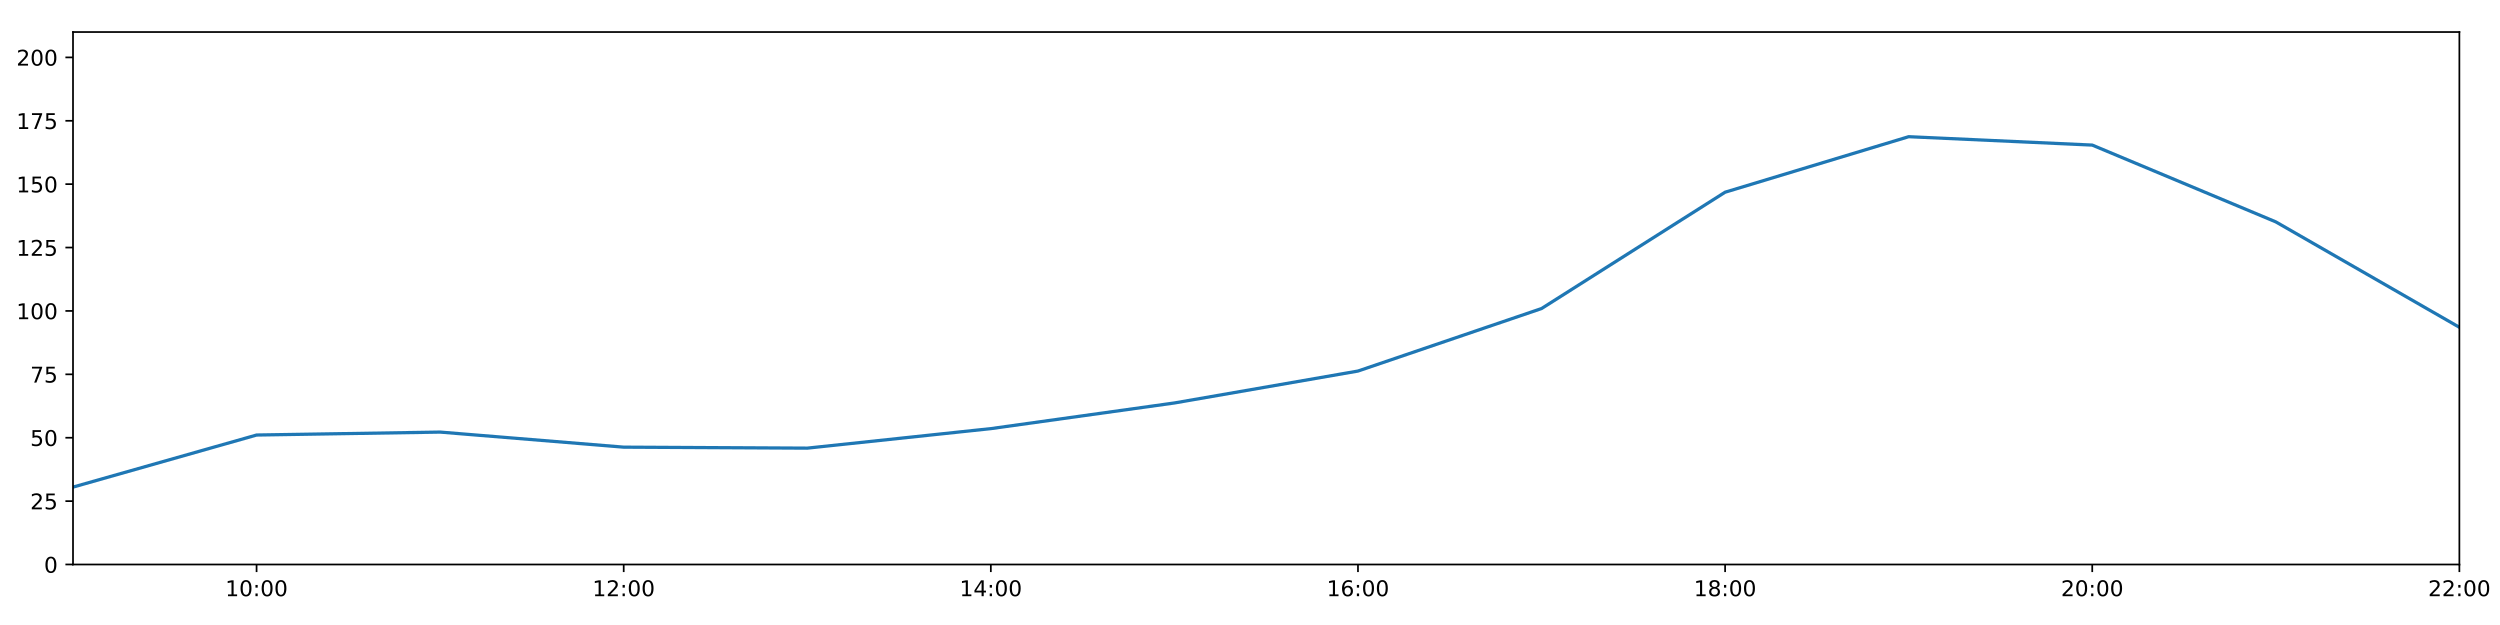
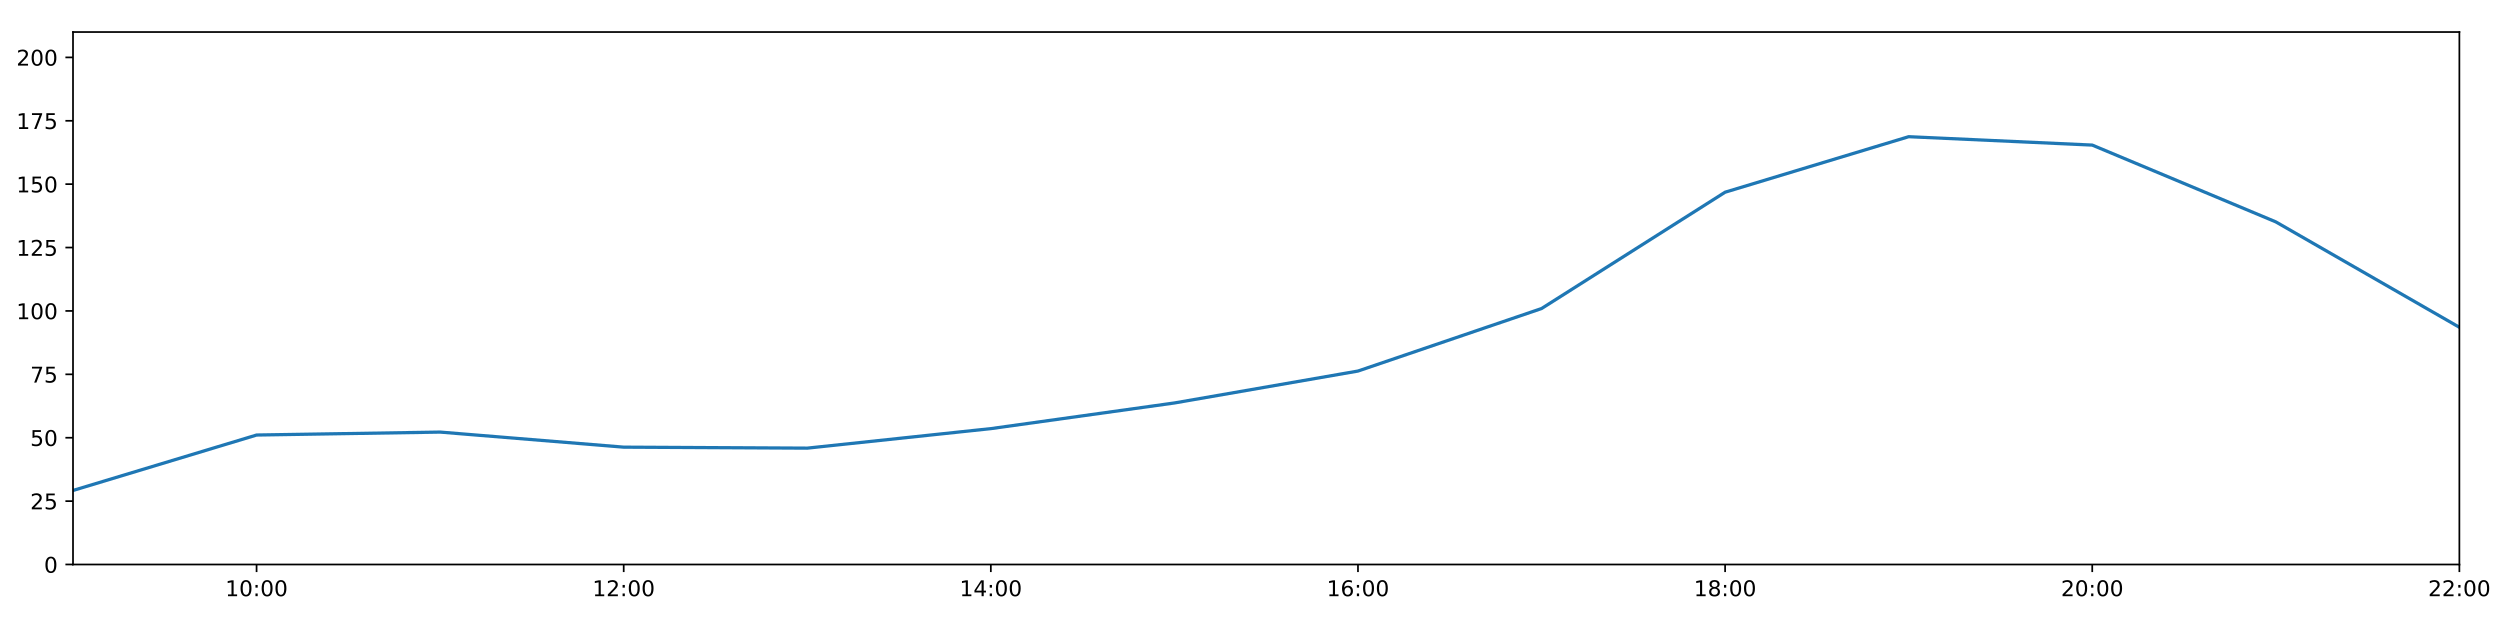
<svg xmlns="http://www.w3.org/2000/svg" xmlns:xlink="http://www.w3.org/1999/xlink" height="288pt" version="1.1" viewBox="0 0 1152 288" width="1152pt">
  <defs>
    <style type="text/css">
*{stroke-linecap:butt;stroke-linejoin:round;}
  </style>
  </defs>
  <g id="figure_1">
    <g id="patch_1">
      <path d="M 0 288  L 1152 288  L 1152 0  L 0 0  z " style="fill:#ffffff;" />
    </g>
    <g id="axes_1">
      <g id="patch_2">
        <path d="M 33.64 260.12  L 1133.28 260.12  L 1133.28 14.76  L 33.64 14.76  z " style="fill:#ffffff;" />
      </g>
      <g id="matplotlib.axis_1">
        <g id="xtick_1">
          <g id="line2d_1">
            <defs>
-               <path d="M 0 0  L 0 3.5  " id="m6323647124" style="stroke:#000000;stroke-width:0.8;" />
-             </defs>
-             <g>
-               <use style="stroke:#000000;stroke-width:0.8;" x="118.228" xlink:href="#m6323647124" y="260.12" />
+               <path d="M 0 0  L 0 3.5  " id="m693178bb0d" style="stroke:#000000;stroke-width:0.8;" />
+             </defs>
+             <g>
+               <use style="stroke:#000000;stroke-width:0.8;" x="118.228" xlink:href="#m693178bb0d" y="260.12" />
            </g>
          </g>
          <g id="text_1">
            <defs>
              <path d="M 12.406 8.297  L 28.516 8.297  L 28.516 63.922  L 10.984 60.406  L 10.984 69.391  L 28.422 72.906  L 38.281 72.906  L 38.281 8.297  L 54.391 8.297  L 54.391 0  L 12.406 0  z " id="DejaVuSans-49" />
              <path d="M 31.781 66.406  Q 24.172 66.406 20.328 58.906  Q 16.5 51.422 16.5 36.375  Q 16.5 21.391 20.328 13.891  Q 24.172 6.391 31.781 6.391  Q 39.453 6.391 43.281 13.891  Q 47.125 21.391 47.125 36.375  Q 47.125 51.422 43.281 58.906  Q 39.453 66.406 31.781 66.406  z M 31.781 74.219  Q 44.047 74.219 50.516 64.516  Q 56.984 54.828 56.984 36.375  Q 56.984 17.969 50.516 8.266  Q 44.047 -1.422 31.781 -1.422  Q 19.531 -1.422 13.062 8.266  Q 6.594 17.969 6.594 36.375  Q 6.594 54.828 13.062 64.516  Q 19.531 74.219 31.781 74.219  z " id="DejaVuSans-48" />
              <path d="M 11.719 12.406  L 22.016 12.406  L 22.016 0  L 11.719 0  z M 11.719 51.703  L 22.016 51.703  L 22.016 39.312  L 11.719 39.312  z " id="DejaVuSans-58" />
            </defs>
            <g transform="translate(103.8183 274.7184)scale(0.1 -0.1)">
              <use xlink:href="#DejaVuSans-49" />
              <use x="63.623" xlink:href="#DejaVuSans-48" />
              <use x="127.246" xlink:href="#DejaVuSans-58" />
              <use x="160.938" xlink:href="#DejaVuSans-48" />
              <use x="224.561" xlink:href="#DejaVuSans-48" />
            </g>
          </g>
        </g>
        <g id="xtick_2">
          <g id="line2d_2">
            <g>
-               <use style="stroke:#000000;stroke-width:0.8;" x="287.403" xlink:href="#m6323647124" y="260.12" />
+               <use style="stroke:#000000;stroke-width:0.8;" x="287.403" xlink:href="#m693178bb0d" y="260.12" />
            </g>
          </g>
          <g id="text_2">
            <defs>
              <path d="M 19.188 8.297  L 53.609 8.297  L 53.609 0  L 7.328 0  L 7.328 8.297  Q 12.938 14.109 22.625 23.891  Q 32.328 33.688 34.812 36.531  Q 39.547 41.844 41.422 45.531  Q 43.312 49.219 43.312 52.781  Q 43.312 58.594 39.234 62.25  Q 35.156 65.922 28.609 65.922  Q 23.969 65.922 18.812 64.312  Q 13.672 62.703 7.812 59.422  L 7.812 69.391  Q 13.766 71.781 18.938 73  Q 24.125 74.219 28.422 74.219  Q 39.75 74.219 46.484 68.547  Q 53.219 62.891 53.219 53.422  Q 53.219 48.922 51.531 44.891  Q 49.859 40.875 45.406 35.406  Q 44.188 33.984 37.641 27.219  Q 31.109 20.453 19.188 8.297  z " id="DejaVuSans-50" />
            </defs>
            <g transform="translate(272.9937 274.7184)scale(0.1 -0.1)">
              <use xlink:href="#DejaVuSans-49" />
              <use x="63.623" xlink:href="#DejaVuSans-50" />
              <use x="127.246" xlink:href="#DejaVuSans-58" />
              <use x="160.938" xlink:href="#DejaVuSans-48" />
              <use x="224.561" xlink:href="#DejaVuSans-48" />
            </g>
          </g>
        </g>
        <g id="xtick_3">
          <g id="line2d_3">
            <g>
-               <use style="stroke:#000000;stroke-width:0.8;" x="456.578" xlink:href="#m6323647124" y="260.12" />
+               <use style="stroke:#000000;stroke-width:0.8;" x="456.578" xlink:href="#m693178bb0d" y="260.12" />
            </g>
          </g>
          <g id="text_3">
            <defs>
              <path d="M 37.797 64.312  L 12.891 25.391  L 37.797 25.391  z M 35.203 72.906  L 47.609 72.906  L 47.609 25.391  L 58.016 25.391  L 58.016 17.188  L 47.609 17.188  L 47.609 0  L 37.797 0  L 37.797 17.188  L 4.891 17.188  L 4.891 26.703  z " id="DejaVuSans-52" />
            </defs>
            <g transform="translate(442.1691 274.7184)scale(0.1 -0.1)">
              <use xlink:href="#DejaVuSans-49" />
              <use x="63.623" xlink:href="#DejaVuSans-52" />
              <use x="127.246" xlink:href="#DejaVuSans-58" />
              <use x="160.938" xlink:href="#DejaVuSans-48" />
              <use x="224.561" xlink:href="#DejaVuSans-48" />
            </g>
          </g>
        </g>
        <g id="xtick_4">
          <g id="line2d_4">
            <g>
-               <use style="stroke:#000000;stroke-width:0.8;" x="625.754" xlink:href="#m6323647124" y="260.12" />
+               <use style="stroke:#000000;stroke-width:0.8;" x="625.754" xlink:href="#m693178bb0d" y="260.12" />
            </g>
          </g>
          <g id="text_4">
            <defs>
              <path d="M 33.016 40.375  Q 26.375 40.375 22.484 35.828  Q 18.609 31.297 18.609 23.391  Q 18.609 15.531 22.484 10.953  Q 26.375 6.391 33.016 6.391  Q 39.656 6.391 43.531 10.953  Q 47.406 15.531 47.406 23.391  Q 47.406 31.297 43.531 35.828  Q 39.656 40.375 33.016 40.375  z M 52.594 71.297  L 52.594 62.312  Q 48.875 64.062 45.094 64.984  Q 41.312 65.922 37.594 65.922  Q 27.828 65.922 22.672 59.328  Q 17.531 52.734 16.797 39.406  Q 19.672 43.656 24.016 45.922  Q 28.375 48.188 33.594 48.188  Q 44.578 48.188 50.953 41.516  Q 57.328 34.859 57.328 23.391  Q 57.328 12.156 50.688 5.359  Q 44.047 -1.422 33.016 -1.422  Q 20.359 -1.422 13.672 8.266  Q 6.984 17.969 6.984 36.375  Q 6.984 53.656 15.188 63.938  Q 23.391 74.219 37.203 74.219  Q 40.922 74.219 44.703 73.484  Q 48.484 72.75 52.594 71.297  z " id="DejaVuSans-54" />
            </defs>
            <g transform="translate(611.3445 274.7184)scale(0.1 -0.1)">
              <use xlink:href="#DejaVuSans-49" />
              <use x="63.623" xlink:href="#DejaVuSans-54" />
              <use x="127.246" xlink:href="#DejaVuSans-58" />
              <use x="160.938" xlink:href="#DejaVuSans-48" />
              <use x="224.561" xlink:href="#DejaVuSans-48" />
            </g>
          </g>
        </g>
        <g id="xtick_5">
          <g id="line2d_5">
            <g>
-               <use style="stroke:#000000;stroke-width:0.8;" x="794.929" xlink:href="#m6323647124" y="260.12" />
+               <use style="stroke:#000000;stroke-width:0.8;" x="794.929" xlink:href="#m693178bb0d" y="260.12" />
            </g>
          </g>
          <g id="text_5">
            <defs>
              <path d="M 31.781 34.625  Q 24.75 34.625 20.719 30.859  Q 16.703 27.094 16.703 20.516  Q 16.703 13.922 20.719 10.156  Q 24.75 6.391 31.781 6.391  Q 38.812 6.391 42.859 10.172  Q 46.922 13.969 46.922 20.516  Q 46.922 27.094 42.891 30.859  Q 38.875 34.625 31.781 34.625  z M 21.922 38.812  Q 15.578 40.375 12.031 44.719  Q 8.5 49.078 8.5 55.328  Q 8.5 64.062 14.719 69.141  Q 20.953 74.219 31.781 74.219  Q 42.672 74.219 48.875 69.141  Q 55.078 64.062 55.078 55.328  Q 55.078 49.078 51.531 44.719  Q 48 40.375 41.703 38.812  Q 48.828 37.156 52.797 32.312  Q 56.781 27.484 56.781 20.516  Q 56.781 9.906 50.312 4.234  Q 43.844 -1.422 31.781 -1.422  Q 19.734 -1.422 13.25 4.234  Q 6.781 9.906 6.781 20.516  Q 6.781 27.484 10.781 32.312  Q 14.797 37.156 21.922 38.812  z M 18.312 54.391  Q 18.312 48.734 21.844 45.562  Q 25.391 42.391 31.781 42.391  Q 38.141 42.391 41.719 45.562  Q 45.312 48.734 45.312 54.391  Q 45.312 60.062 41.719 63.234  Q 38.141 66.406 31.781 66.406  Q 25.391 66.406 21.844 63.234  Q 18.312 60.062 18.312 54.391  z " id="DejaVuSans-56" />
            </defs>
            <g transform="translate(780.5199 274.7184)scale(0.1 -0.1)">
              <use xlink:href="#DejaVuSans-49" />
              <use x="63.623" xlink:href="#DejaVuSans-56" />
              <use x="127.246" xlink:href="#DejaVuSans-58" />
              <use x="160.938" xlink:href="#DejaVuSans-48" />
              <use x="224.561" xlink:href="#DejaVuSans-48" />
            </g>
          </g>
        </g>
        <g id="xtick_6">
          <g id="line2d_6">
            <g>
-               <use style="stroke:#000000;stroke-width:0.8;" x="964.105" xlink:href="#m6323647124" y="260.12" />
+               <use style="stroke:#000000;stroke-width:0.8;" x="964.105" xlink:href="#m693178bb0d" y="260.12" />
            </g>
          </g>
          <g id="text_6">
            <g transform="translate(949.6952 274.7184)scale(0.1 -0.1)">
              <use xlink:href="#DejaVuSans-50" />
              <use x="63.623" xlink:href="#DejaVuSans-48" />
              <use x="127.246" xlink:href="#DejaVuSans-58" />
              <use x="160.938" xlink:href="#DejaVuSans-48" />
              <use x="224.561" xlink:href="#DejaVuSans-48" />
            </g>
          </g>
        </g>
        <g id="xtick_7">
          <g id="line2d_7">
            <g>
-               <use style="stroke:#000000;stroke-width:0.8;" x="1133.28" xlink:href="#m6323647124" y="260.12" />
+               <use style="stroke:#000000;stroke-width:0.8;" x="1133.28" xlink:href="#m693178bb0d" y="260.12" />
            </g>
          </g>
          <g id="text_7">
            <g transform="translate(1118.871 274.7184)scale(0.1 -0.1)">
              <use xlink:href="#DejaVuSans-50" />
              <use x="63.623" xlink:href="#DejaVuSans-50" />
              <use x="127.246" xlink:href="#DejaVuSans-58" />
              <use x="160.938" xlink:href="#DejaVuSans-48" />
              <use x="224.561" xlink:href="#DejaVuSans-48" />
            </g>
          </g>
        </g>
      </g>
      <g id="matplotlib.axis_2">
        <g id="ytick_1">
          <g id="line2d_8">
            <defs>
-               <path d="M 0 0  L -3.5 0  " id="m2a96afb12b" style="stroke:#000000;stroke-width:0.8;" />
-             </defs>
-             <g>
-               <use style="stroke:#000000;stroke-width:0.8;" x="33.64" xlink:href="#m2a96afb12b" y="260.12" />
+               <path d="M 0 0  L -3.5 0  " id="m2a4b1b18e6" style="stroke:#000000;stroke-width:0.8;" />
+             </defs>
+             <g>
+               <use style="stroke:#000000;stroke-width:0.8;" x="33.64" xlink:href="#m2a4b1b18e6" y="260.12" />
            </g>
          </g>
          <g id="text_8">
            <g transform="translate(20.2775 263.9192)scale(0.1 -0.1)">
              <use xlink:href="#DejaVuSans-48" />
            </g>
          </g>
        </g>
        <g id="ytick_2">
          <g id="line2d_9">
            <g>
-               <use style="stroke:#000000;stroke-width:0.8;" x="33.64" xlink:href="#m2a96afb12b" y="230.91" />
+               <use style="stroke:#000000;stroke-width:0.8;" x="33.64" xlink:href="#m2a4b1b18e6" y="230.91" />
            </g>
          </g>
          <g id="text_9">
            <defs>
              <path d="M 10.797 72.906  L 49.516 72.906  L 49.516 64.594  L 19.828 64.594  L 19.828 46.734  Q 21.969 47.469 24.109 47.828  Q 26.266 48.188 28.422 48.188  Q 40.625 48.188 47.75 41.5  Q 54.891 34.812 54.891 23.391  Q 54.891 11.625 47.562 5.094  Q 40.234 -1.422 26.906 -1.422  Q 22.312 -1.422 17.547 -0.641  Q 12.797 0.141 7.719 1.703  L 7.719 11.625  Q 12.109 9.234 16.797 8.062  Q 21.484 6.891 26.703 6.891  Q 35.156 6.891 40.078 11.328  Q 45.016 15.766 45.016 23.391  Q 45.016 31 40.078 35.438  Q 35.156 39.891 26.703 39.891  Q 22.75 39.891 18.812 39.016  Q 14.891 38.141 10.797 36.281  z " id="DejaVuSans-53" />
            </defs>
            <g transform="translate(13.915 234.7097)scale(0.1 -0.1)">
              <use xlink:href="#DejaVuSans-50" />
              <use x="63.623" xlink:href="#DejaVuSans-53" />
            </g>
          </g>
        </g>
        <g id="ytick_3">
          <g id="line2d_10">
            <g>
-               <use style="stroke:#000000;stroke-width:0.8;" x="33.64" xlink:href="#m2a96afb12b" y="201.701" />
+               <use style="stroke:#000000;stroke-width:0.8;" x="33.64" xlink:href="#m2a4b1b18e6" y="201.701" />
            </g>
          </g>
          <g id="text_10">
            <g transform="translate(13.915 205.5002)scale(0.1 -0.1)">
              <use xlink:href="#DejaVuSans-53" />
              <use x="63.623" xlink:href="#DejaVuSans-48" />
            </g>
          </g>
        </g>
        <g id="ytick_4">
          <g id="line2d_11">
            <g>
-               <use style="stroke:#000000;stroke-width:0.8;" x="33.64" xlink:href="#m2a96afb12b" y="172.491" />
+               <use style="stroke:#000000;stroke-width:0.8;" x="33.64" xlink:href="#m2a4b1b18e6" y="172.491" />
            </g>
          </g>
          <g id="text_11">
            <defs>
              <path d="M 8.203 72.906  L 55.078 72.906  L 55.078 68.703  L 28.609 0  L 18.312 0  L 43.219 64.594  L 8.203 64.594  z " id="DejaVuSans-55" />
            </defs>
            <g transform="translate(13.915 176.2906)scale(0.1 -0.1)">
              <use xlink:href="#DejaVuSans-55" />
              <use x="63.623" xlink:href="#DejaVuSans-53" />
            </g>
          </g>
        </g>
        <g id="ytick_5">
          <g id="line2d_12">
            <g>
-               <use style="stroke:#000000;stroke-width:0.8;" x="33.64" xlink:href="#m2a96afb12b" y="143.282" />
+               <use style="stroke:#000000;stroke-width:0.8;" x="33.64" xlink:href="#m2a4b1b18e6" y="143.282" />
            </g>
          </g>
          <g id="text_12">
            <g transform="translate(7.5525 147.0811)scale(0.1 -0.1)">
              <use xlink:href="#DejaVuSans-49" />
              <use x="63.623" xlink:href="#DejaVuSans-48" />
              <use x="127.246" xlink:href="#DejaVuSans-48" />
            </g>
          </g>
        </g>
        <g id="ytick_6">
          <g id="line2d_13">
            <g>
-               <use style="stroke:#000000;stroke-width:0.8;" x="33.64" xlink:href="#m2a96afb12b" y="114.072" />
+               <use style="stroke:#000000;stroke-width:0.8;" x="33.64" xlink:href="#m2a4b1b18e6" y="114.072" />
            </g>
          </g>
          <g id="text_13">
            <g transform="translate(7.5525 117.8716)scale(0.1 -0.1)">
              <use xlink:href="#DejaVuSans-49" />
              <use x="63.623" xlink:href="#DejaVuSans-50" />
              <use x="127.246" xlink:href="#DejaVuSans-53" />
            </g>
          </g>
        </g>
        <g id="ytick_7">
          <g id="line2d_14">
            <g>
-               <use style="stroke:#000000;stroke-width:0.8;" x="33.64" xlink:href="#m2a96afb12b" y="84.863" />
+               <use style="stroke:#000000;stroke-width:0.8;" x="33.64" xlink:href="#m2a4b1b18e6" y="84.863" />
            </g>
          </g>
          <g id="text_14">
            <g transform="translate(7.5525 88.66208)scale(0.1 -0.1)">
              <use xlink:href="#DejaVuSans-49" />
              <use x="63.623" xlink:href="#DejaVuSans-53" />
              <use x="127.246" xlink:href="#DejaVuSans-48" />
            </g>
          </g>
        </g>
        <g id="ytick_8">
          <g id="line2d_15">
            <g>
-               <use style="stroke:#000000;stroke-width:0.8;" x="33.64" xlink:href="#m2a96afb12b" y="55.653" />
+               <use style="stroke:#000000;stroke-width:0.8;" x="33.64" xlink:href="#m2a4b1b18e6" y="55.653" />
            </g>
          </g>
          <g id="text_15">
            <g transform="translate(7.5525 59.45255)scale(0.1 -0.1)">
              <use xlink:href="#DejaVuSans-49" />
              <use x="63.623" xlink:href="#DejaVuSans-55" />
              <use x="127.246" xlink:href="#DejaVuSans-53" />
            </g>
          </g>
        </g>
        <g id="ytick_9">
          <g id="line2d_16">
            <g>
-               <use style="stroke:#000000;stroke-width:0.8;" x="33.64" xlink:href="#m2a96afb12b" y="26.444" />
+               <use style="stroke:#000000;stroke-width:0.8;" x="33.64" xlink:href="#m2a4b1b18e6" y="26.444" />
            </g>
          </g>
          <g id="text_16">
            <g transform="translate(7.5525 30.24303)scale(0.1 -0.1)">
              <use xlink:href="#DejaVuSans-50" />
              <use x="63.623" xlink:href="#DejaVuSans-48" />
              <use x="127.246" xlink:href="#DejaVuSans-48" />
            </g>
          </g>
        </g>
      </g>
      <g id="line2d_17">
-         <path clip-path="url(#p0a49450964)" d="M 33.64 224.454  L 118.228 200.46  L 202.815 199.105  L 287.403 206.05  L 371.991 206.504  L 456.578 197.509  L 541.166 185.687  L 625.754 170.979  L 710.342 142.178  L 794.929 88.563  L 879.517 62.988  L 964.105 66.856  L 1048.692 102.243  L 1133.28 150.811  " style="fill:none;stroke:#1f77b4;stroke-linecap:square;stroke-width:1.5;" />
+         <path clip-path="url(#p7b3fd17e0c)" d="M 33.64 226.003  L 118.228 200.46  L 202.815 199.105  L 287.403 206.05  L 371.991 206.504  L 456.578 197.509  L 541.166 185.687  L 625.754 170.979  L 710.342 142.178  L 794.929 88.563  L 879.517 62.988  L 964.105 66.856  L 1048.692 102.243  L 1133.28 150.811  " style="fill:none;stroke:#1f77b4;stroke-linecap:square;stroke-width:1.5;" />
      </g>
      <g id="patch_3">
        <path d="M 33.64 260.12  L 33.64 14.76  " style="fill:none;stroke:#000000;stroke-linecap:square;stroke-linejoin:miter;stroke-width:0.8;" />
      </g>
      <g id="patch_4">
        <path d="M 1133.28 260.12  L 1133.28 14.76  " style="fill:none;stroke:#000000;stroke-linecap:square;stroke-linejoin:miter;stroke-width:0.8;" />
      </g>
      <g id="patch_5">
        <path d="M 33.64 260.12  L 1133.28 260.12  " style="fill:none;stroke:#000000;stroke-linecap:square;stroke-linejoin:miter;stroke-width:0.8;" />
      </g>
      <g id="patch_6">
        <path d="M 33.64 14.76  L 1133.28 14.76  " style="fill:none;stroke:#000000;stroke-linecap:square;stroke-linejoin:miter;stroke-width:0.8;" />
      </g>
    </g>
  </g>
  <defs>
-     <clipPath id="p0a49450964">
+     <clipPath id="p7b3fd17e0c">
      <rect height="245.36" width="1099.64" x="33.64" y="14.76" />
    </clipPath>
  </defs>
</svg>
